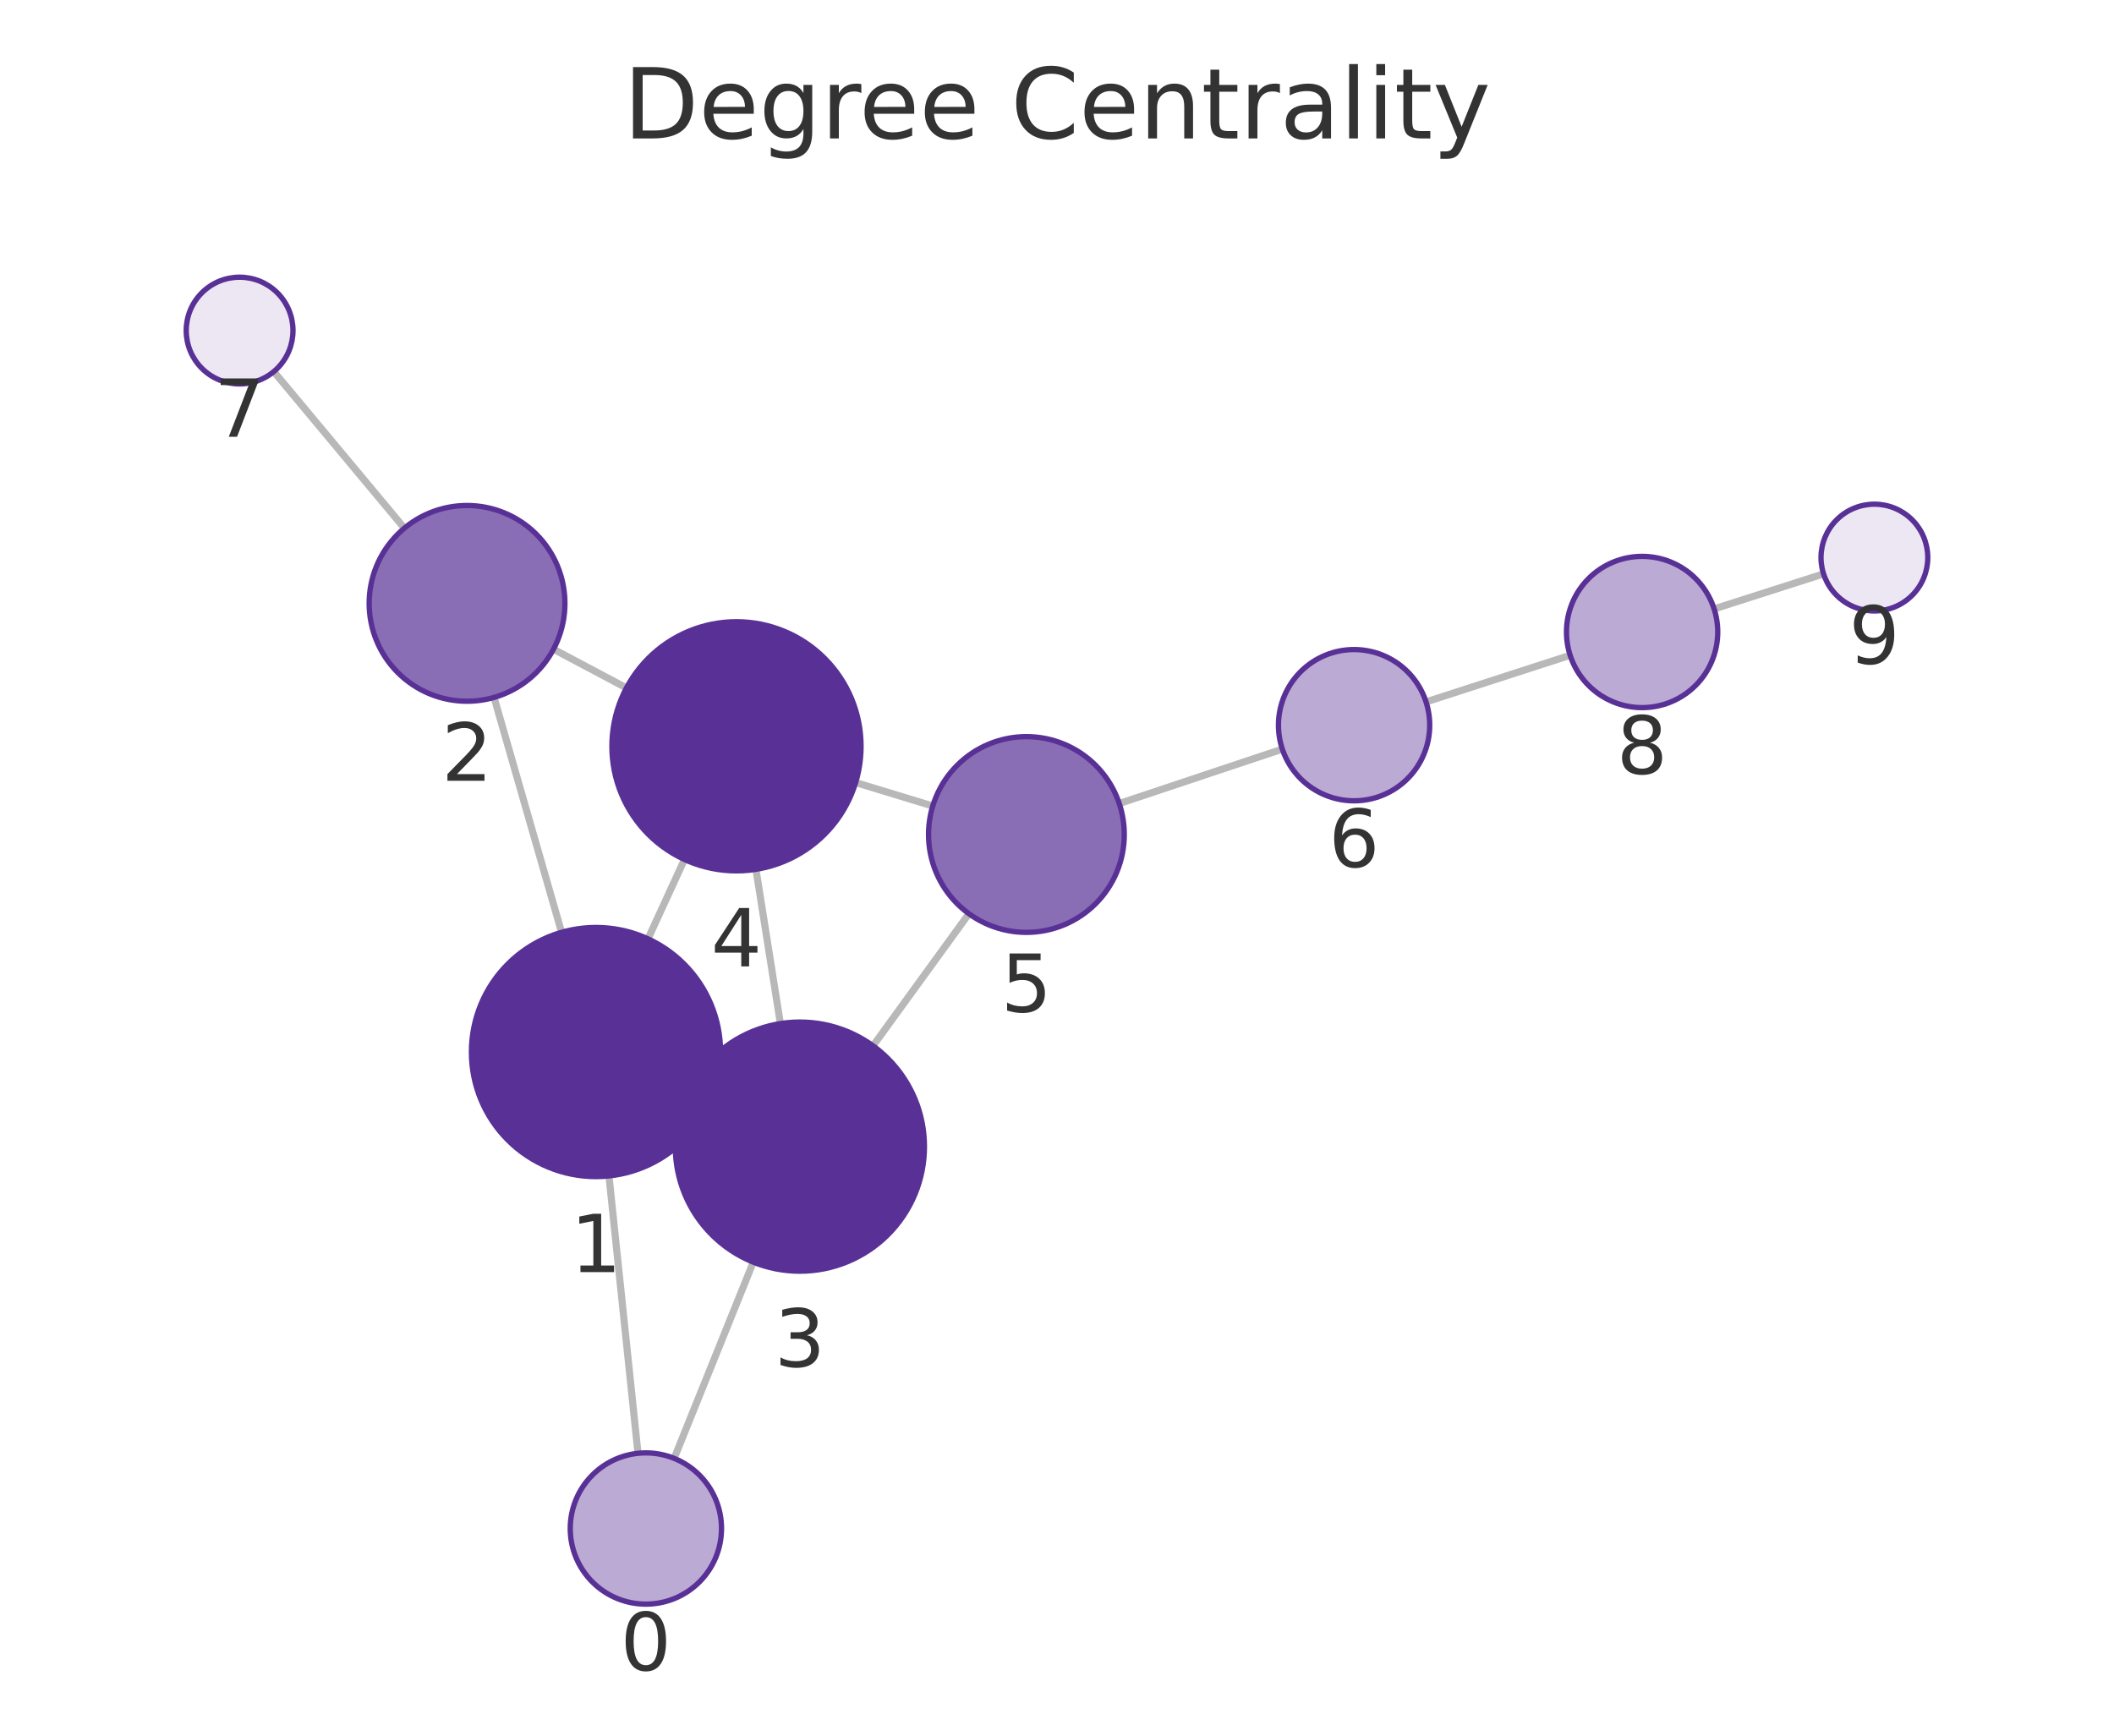
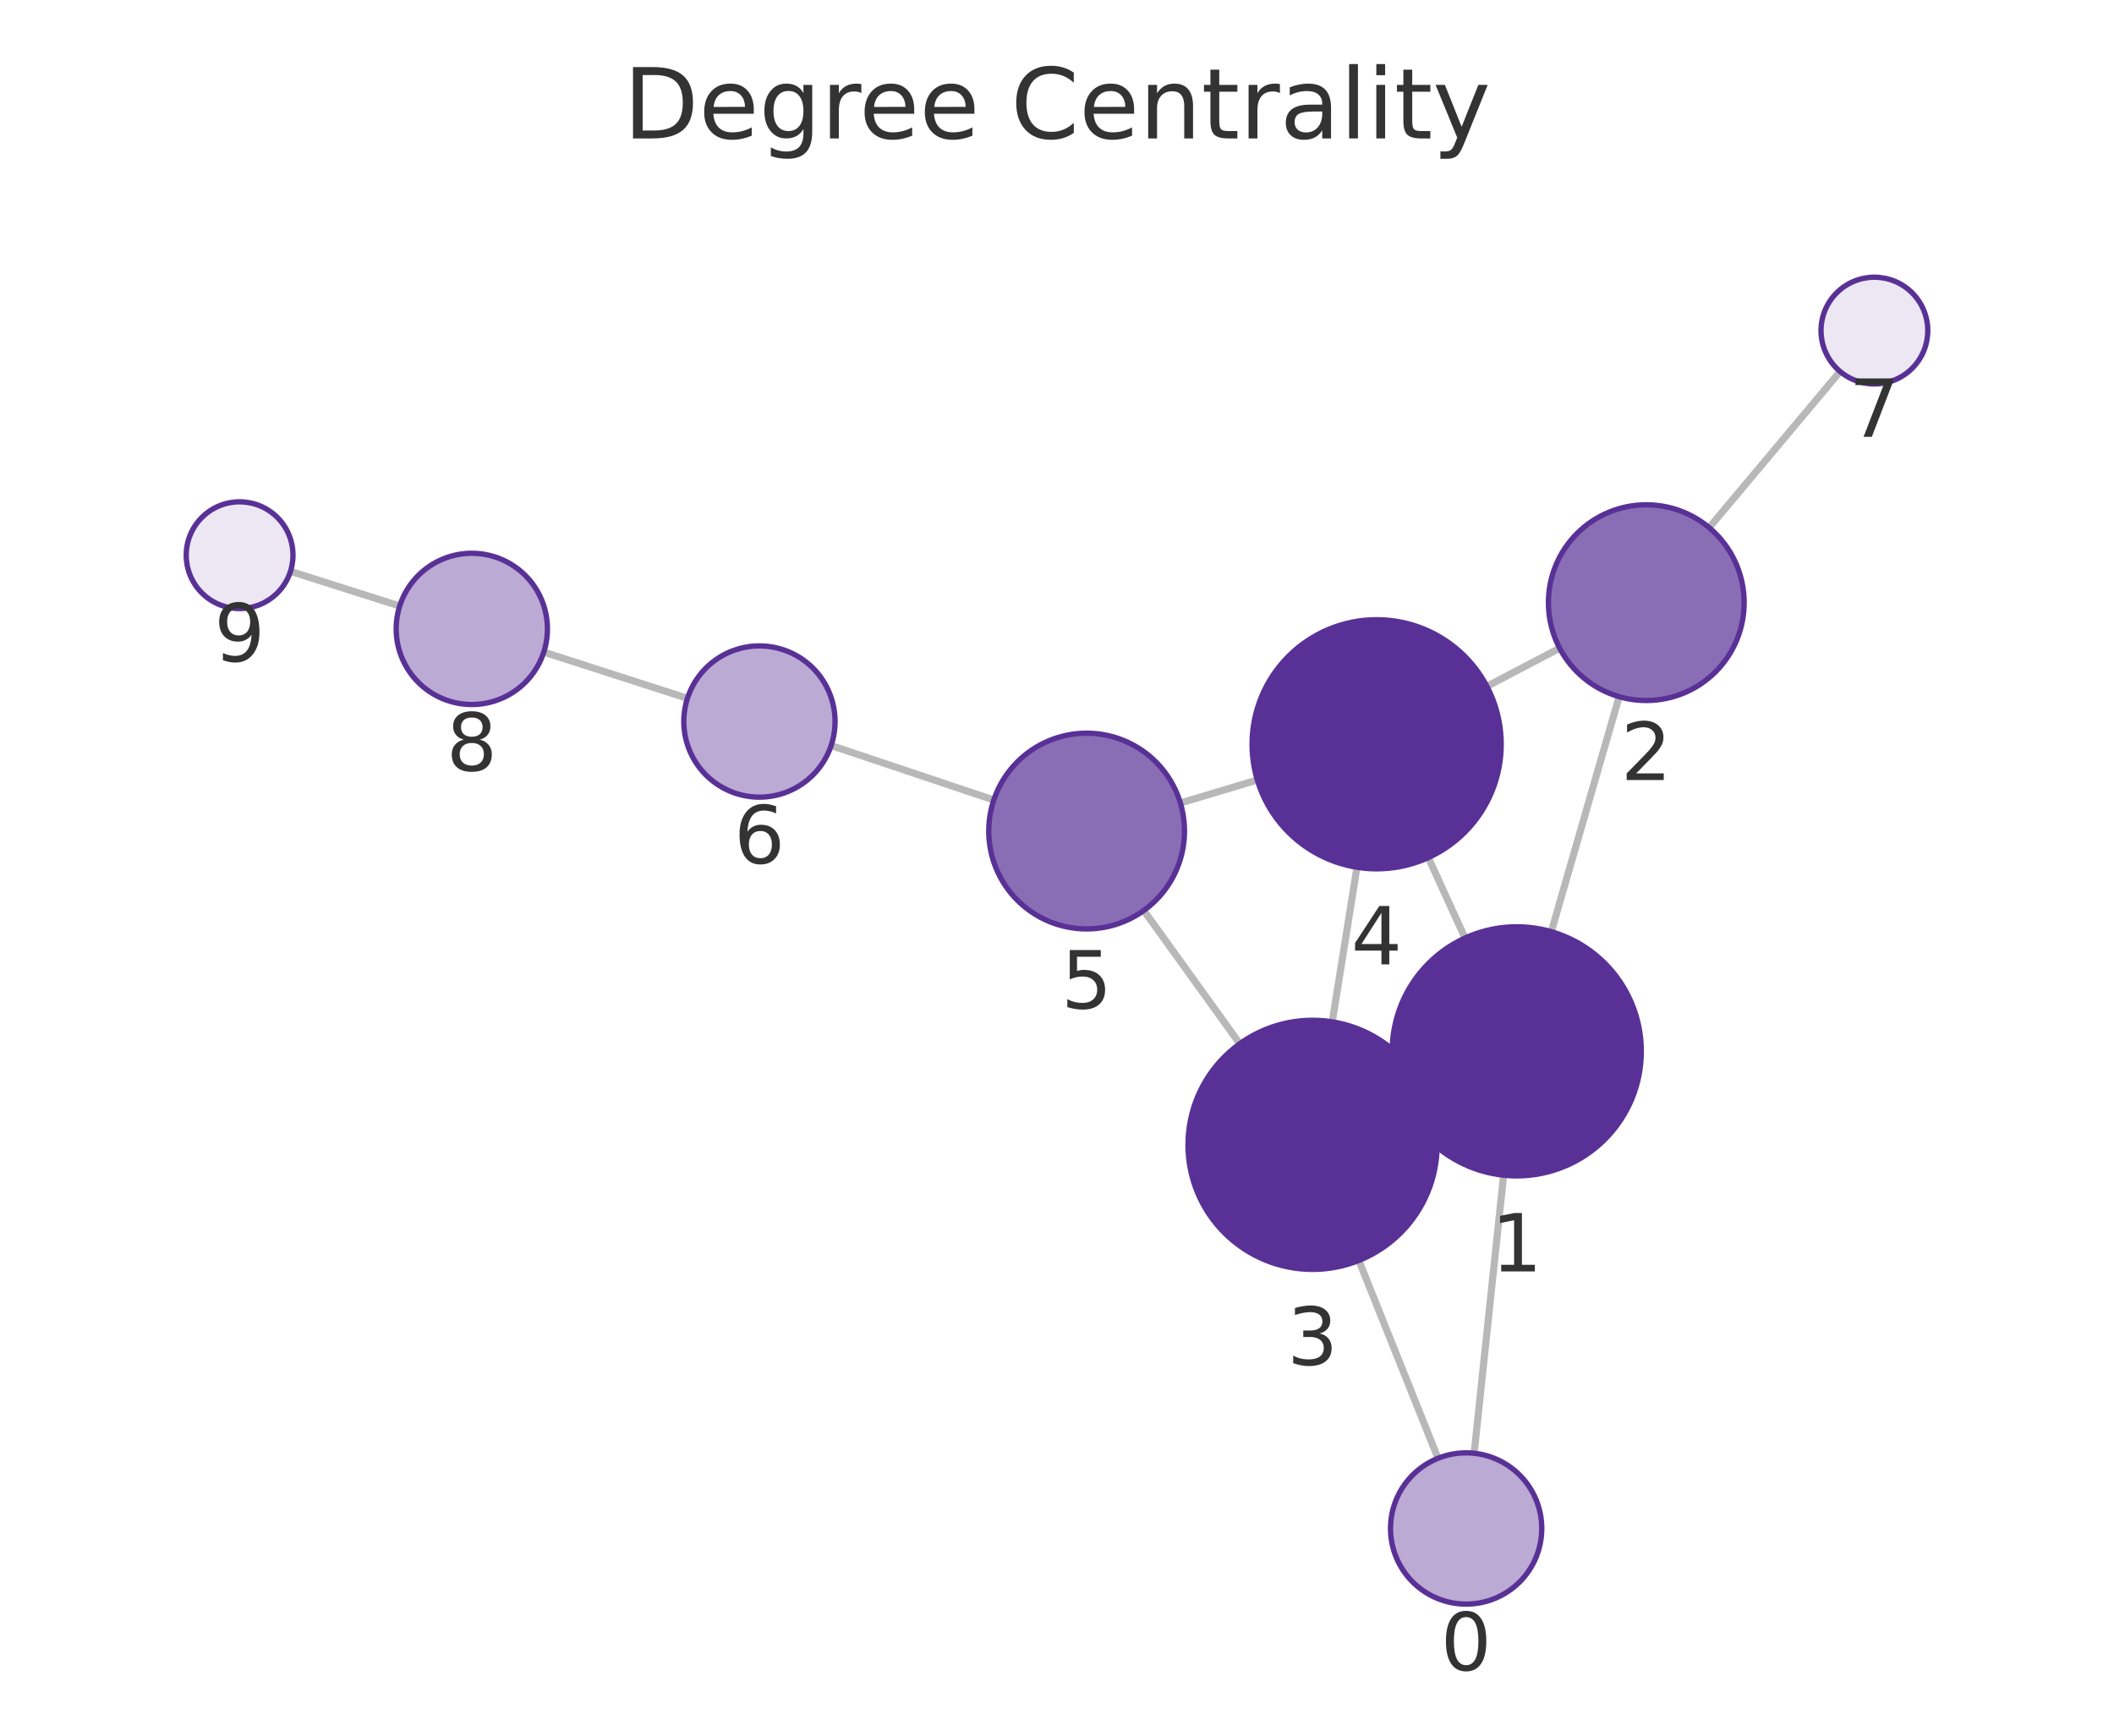
<svg xmlns="http://www.w3.org/2000/svg" xmlns:xlink="http://www.w3.org/1999/xlink" width="237.6pt" height="195.078pt" viewBox="0 0 237.6 195.078" version="1.1">
  <defs>
    <style type="text/css">*{stroke-linejoin: round; stroke-linecap: butt}</style>
  </defs>
  <g id="figure_1">
    <g id="patch_1">
      <path d="M 0 195.078  L 237.6 195.078  L 237.6 0  L 0 0  L 0 195.078  z " style="fill: none" />
    </g>
    <g id="axes_1">
      <g id="patch_2">
        <path d="M 7.2 187.878  L 230.4 187.878  L 230.4 21.558  L 7.2 21.558  L 7.2 187.878  z " style="fill: none" />
      </g>
      <g id="EdgeCollection_1">
-         <path d="M 71.707 163.343  L 68.443 132.167  " clip-path="url(#p91dd83a735)" style="fill: #b8b8b8; stroke: #b8b8b8; stroke-width: 0.8" />
-         <path d="M 75.771 163.913  L 84.664 141.858  " clip-path="url(#p91dd83a735)" style="fill: #b8b8b8; stroke: #b8b8b8; stroke-width: 0.8" />
-         <path d="M 63.118 104.788  L 55.53 78.387  " clip-path="url(#p91dd83a735)" style="fill: #b8b8b8; stroke: #b8b8b8; stroke-width: 0.8" />
-         <path d="M 79.685 124.135  L 77.2 122.982  " clip-path="url(#p91dd83a735)" style="fill: #b8b8b8; stroke: #b8b8b8; stroke-width: 0.8" />
-         <path d="M 72.83 105.522  L 76.929 96.601  " clip-path="url(#p91dd83a735)" style="fill: #b8b8b8; stroke: #b8b8b8; stroke-width: 0.8" />
-         <path d="M 62.209 72.97  L 70.407 77.319  " clip-path="url(#p91dd83a735)" style="fill: #b8b8b8; stroke: #b8b8b8; stroke-width: 0.8" />
-         <path d="M 45.448 59.366  L 30.772 41.764  " clip-path="url(#p91dd83a735)" style="fill: #b8b8b8; stroke: #b8b8b8; stroke-width: 0.8" />
-         <path d="M 87.71 115.047  L 84.964 97.708  " clip-path="url(#p91dd83a735)" style="fill: #b8b8b8; stroke: #b8b8b8; stroke-width: 0.8" />
-         <path d="M 98.123 117.544  L 108.9 102.695  " clip-path="url(#p91dd83a735)" style="fill: #b8b8b8; stroke: #b8b8b8; stroke-width: 0.8" />
-         <path d="M 96.169 87.955  L 104.838 90.592  " clip-path="url(#p91dd83a735)" style="fill: #b8b8b8; stroke: #b8b8b8; stroke-width: 0.8" />
-         <path d="M 125.796 90.312  L 144.127 84.197  " clip-path="url(#p91dd83a735)" style="fill: #b8b8b8; stroke: #b8b8b8; stroke-width: 0.8" />
-         <path d="M 160.277 78.891  L 176.474 73.65  " clip-path="url(#p91dd83a735)" style="fill: #b8b8b8; stroke: #b8b8b8; stroke-width: 0.8" />
-         <path d="M 192.656 68.44  L 204.956 64.499  " clip-path="url(#p91dd83a735)" style="fill: #b8b8b8; stroke: #b8b8b8; stroke-width: 0.8" />
+         <path d="M 165.682 163.341  L 168.996 132.087  " clip-path="url(#p947549cbfd)" style="fill: #b8b8b8; stroke: #b8b8b8; stroke-width: 0.8" />
+         <path d="M 161.626 163.902  L 152.727 141.67  " clip-path="url(#p947549cbfd)" style="fill: #b8b8b8; stroke: #b8b8b8; stroke-width: 0.8" />
+         <path d="M 174.356 104.714  L 181.981 78.303  " clip-path="url(#p947549cbfd)" style="fill: #b8b8b8; stroke: #b8b8b8; stroke-width: 0.8" />
+         <path d="M 157.743 123.993  L 160.254 122.844  " clip-path="url(#p947549cbfd)" style="fill: #b8b8b8; stroke: #b8b8b8; stroke-width: 0.8" />
+         <path d="M 164.661 105.428  L 160.537 96.389  " clip-path="url(#p947549cbfd)" style="fill: #b8b8b8; stroke: #b8b8b8; stroke-width: 0.8" />
+         <path d="M 175.293 72.85  L 167.12 77.143  " clip-path="url(#p947549cbfd)" style="fill: #b8b8b8; stroke: #b8b8b8; stroke-width: 0.8" />
+         <path d="M 192.099 59.306  L 206.815 41.755  " clip-path="url(#p947549cbfd)" style="fill: #b8b8b8; stroke: #b8b8b8; stroke-width: 0.8" />
+         <path d="M 149.736 114.848  L 152.514 97.477  " clip-path="url(#p947549cbfd)" style="fill: #b8b8b8; stroke: #b8b8b8; stroke-width: 0.8" />
+         <path d="M 139.343 117.312  L 128.557 102.333  " clip-path="url(#p947549cbfd)" style="fill: #b8b8b8; stroke: #b8b8b8; stroke-width: 0.8" />
+         <path d="M 141.313 87.666  L 132.667 90.253  " clip-path="url(#p947549cbfd)" style="fill: #b8b8b8; stroke: #b8b8b8; stroke-width: 0.8" />
+         <path d="M 111.697 89.915  L 93.415 83.794  " clip-path="url(#p947549cbfd)" style="fill: #b8b8b8; stroke: #b8b8b8; stroke-width: 0.8" />
+         <path d="M 77.264 78.49  L 61.118 73.291  " clip-path="url(#p947549cbfd)" style="fill: #b8b8b8; stroke: #b8b8b8; stroke-width: 0.8" />
+         <path d="M 44.926 68.113  L 32.649 64.216  " clip-path="url(#p947549cbfd)" style="fill: #b8b8b8; stroke: #b8b8b8; stroke-width: 0.8" />
      </g>
      <g id="VertexCollection_1">
-         <path d="M 72.592 180.296  C 74.846 180.296 77.009 179.401 78.603 177.807  C 80.197 176.213 81.092 174.051 81.092 171.796  C 81.092 169.542 80.197 167.38 78.603 165.786  C 77.009 164.192 74.846 163.296 72.592 163.296  C 70.338 163.296 68.176 164.192 66.582 165.786  C 64.988 167.38 64.092 169.542 64.092 171.796  C 64.092 174.051 64.988 176.213 66.582 177.807  C 68.176 179.401 70.338 180.296 72.592 180.296  z " clip-path="url(#p91dd83a735)" style="fill: #bbaad4; stroke: #593196; stroke-width: 0.6" />
-         <path d="M 66.985 132.243  C 70.698 132.243 74.259 130.768 76.884 128.142  C 79.51 125.517 80.985 121.956 80.985 118.243  C 80.985 114.53 79.51 110.969 76.884 108.343  C 74.259 105.718 70.698 104.243 66.985 104.243  C 63.272 104.243 59.711 105.718 57.085 108.343  C 54.46 110.969 52.985 114.53 52.985 118.243  C 52.985 121.956 54.46 125.517 57.085 128.142  C 59.711 130.768 63.272 132.243 66.985 132.243  z " clip-path="url(#p91dd83a735)" style="fill: #593196; stroke: #593196; stroke-width: 0.6" />
-         <path d="M 52.492 78.815  C 55.409 78.815 58.207 77.656 60.27 75.593  C 62.332 73.53 63.492 70.732 63.492 67.815  C 63.492 64.897 62.332 62.099 60.27 60.036  C 58.207 57.974 55.409 56.815 52.492 56.815  C 49.574 56.815 46.776 57.974 44.713 60.036  C 42.651 62.099 41.492 64.897 41.492 67.815  C 41.492 70.732 42.651 73.53 44.713 75.593  C 46.776 77.656 49.574 78.815 52.492 78.815  z " clip-path="url(#p91dd83a735)" style="fill: #8a6eb5; stroke: #593196; stroke-width: 0.6" />
-         <path d="M 89.9 142.874  C 93.612 142.874 97.174 141.399 99.799 138.774  C 102.424 136.148 103.9 132.587 103.9 128.874  C 103.9 125.161 102.424 121.6 99.799 118.975  C 97.174 116.349 93.612 114.874 89.9 114.874  C 86.187 114.874 82.625 116.349 80 118.975  C 77.375 121.6 75.9 125.161 75.9 128.874  C 75.9 132.587 77.375 136.148 80 138.774  C 82.625 141.399 86.187 142.874 89.9 142.874  z " clip-path="url(#p91dd83a735)" style="fill: #593196; stroke: #593196; stroke-width: 0.6" />
-         <path d="M 82.775 97.88  C 86.487 97.88 90.049 96.405 92.674 93.78  C 95.299 91.154 96.775 87.593 96.775 83.88  C 96.775 80.167 95.299 76.606 92.674 73.981  C 90.049 71.355 86.487 69.88 82.775 69.88  C 79.062 69.88 75.5 71.355 72.875 73.981  C 70.25 76.606 68.775 80.167 68.775 83.88  C 68.775 87.593 70.25 91.154 72.875 93.78  C 75.5 96.405 79.062 97.88 82.775 97.88  z " clip-path="url(#p91dd83a735)" style="fill: #593196; stroke: #593196; stroke-width: 0.6" />
-         <path d="M 115.361 104.793  C 118.279 104.793 121.077 103.634 123.14 101.571  C 125.202 99.509 126.361 96.71 126.361 93.793  C 126.361 90.876 125.202 88.078 123.14 86.015  C 121.077 83.952 118.279 82.793 115.361 82.793  C 112.444 82.793 109.646 83.952 107.583 86.015  C 105.52 88.078 104.361 90.876 104.361 93.793  C 104.361 96.71 105.52 99.509 107.583 101.571  C 109.646 103.634 112.444 104.793 115.361 104.793  z " clip-path="url(#p91dd83a735)" style="fill: #8a6eb5; stroke: #593196; stroke-width: 0.6" />
-         <path d="M 152.19 90.007  C 154.444 90.007 156.607 89.112 158.201 87.518  C 159.794 85.924 160.69 83.762 160.69 81.507  C 160.69 79.253 159.794 77.091 158.201 75.497  C 156.607 73.903 154.444 73.007 152.19 73.007  C 149.936 73.007 147.774 73.903 146.18 75.497  C 144.586 77.091 143.69 79.253 143.69 81.507  C 143.69 83.762 144.586 85.924 146.18 87.518  C 147.774 89.112 149.936 90.007 152.19 90.007  z " clip-path="url(#p91dd83a735)" style="fill: #bbaad4; stroke: #593196; stroke-width: 0.6" />
-         <path d="M 26.93 43.155  C 28.521 43.155 30.047 42.523 31.173 41.398  C 32.298 40.273 32.93 38.746 32.93 37.155  C 32.93 35.564 32.298 34.038 31.173 32.912  C 30.047 31.787 28.521 31.155 26.93 31.155  C 25.339 31.155 23.812 31.787 22.687 32.912  C 21.562 34.038 20.93 35.564 20.93 37.155  C 20.93 38.746 21.562 40.273 22.687 41.398  C 23.812 42.523 25.339 43.155 26.93 43.155  z " clip-path="url(#p91dd83a735)" style="fill: #ece7f3; stroke: #593196; stroke-width: 0.6" />
-         <path d="M 184.562 79.533  C 186.816 79.533 188.978 78.638 190.572 77.044  C 192.166 75.45 193.062 73.287 193.062 71.033  C 193.062 68.779 192.166 66.617 190.572 65.023  C 188.978 63.429 186.816 62.533 184.562 62.533  C 182.307 62.533 180.145 63.429 178.551 65.023  C 176.957 66.617 176.062 68.779 176.062 71.033  C 176.062 73.287 176.957 75.45 178.551 77.044  C 180.145 78.638 182.307 79.533 184.562 79.533  z " clip-path="url(#p91dd83a735)" style="fill: #bbaad4; stroke: #593196; stroke-width: 0.6" />
-         <path d="M 210.67 68.668  C 212.261 68.668 213.788 68.036 214.913 66.91  C 216.038 65.785 216.67 64.259 216.67 62.668  C 216.67 61.077 216.038 59.55 214.913 58.425  C 213.788 57.3 212.261 56.668 210.67 56.668  C 209.079 56.668 207.553 57.3 206.427 58.425  C 205.302 59.55 204.67 61.077 204.67 62.668  C 204.67 64.259 205.302 65.785 206.427 66.91  C 207.553 68.036 209.079 68.668 210.67 68.668  z " clip-path="url(#p91dd83a735)" style="fill: #ece7f3; stroke: #593196; stroke-width: 0.6" />
+         <path d="M 164.785 180.293  C 167.039 180.293 169.202 179.398 170.796 177.804  C 172.39 176.21 173.285 174.048 173.285 171.793  C 173.285 169.539 172.39 167.377 170.796 165.783  C 169.202 164.189 167.039 163.293 164.785 163.293  C 162.531 163.293 160.369 164.189 158.775 165.783  C 157.181 167.377 156.285 169.539 156.285 171.793  C 156.285 174.048 157.181 176.21 158.775 177.804  C 160.369 179.398 162.531 180.293 164.785 180.293  z " clip-path="url(#p947549cbfd)" style="fill: #bbaad4; stroke: #593196; stroke-width: 0.6" />
+         <path d="M 170.472 132.165  C 174.185 132.165 177.747 130.69 180.372 128.064  C 182.997 125.439 184.472 121.878 184.472 118.165  C 184.472 114.452 182.997 110.891 180.372 108.265  C 177.747 105.64 174.185 104.165 170.472 104.165  C 166.76 104.165 163.198 105.64 160.573 108.265  C 157.948 110.891 156.472 114.452 156.472 118.165  C 156.472 121.878 157.948 125.439 160.573 128.064  C 163.198 130.69 166.76 132.165 170.472 132.165  z " clip-path="url(#p947549cbfd)" style="fill: #593196; stroke: #593196; stroke-width: 0.6" />
+         <path d="M 185.032 78.735  C 187.949 78.735 190.747 77.576 192.81 75.513  C 194.873 73.45 196.032 70.652 196.032 67.735  C 196.032 64.818 194.873 62.02 192.81 59.957  C 190.747 57.894 187.949 56.735 185.032 56.735  C 182.115 56.735 179.317 57.894 177.254 59.957  C 175.191 62.02 174.032 64.818 174.032 67.735  C 174.032 70.652 175.191 73.45 177.254 75.513  C 179.317 77.576 182.115 78.735 185.032 78.735  z " clip-path="url(#p947549cbfd)" style="fill: #8a6eb5; stroke: #593196; stroke-width: 0.6" />
+         <path d="M 147.525 142.673  C 151.237 142.673 154.799 141.197 157.424 138.572  C 160.049 135.947 161.525 132.385 161.525 128.673  C 161.525 124.96 160.049 121.398 157.424 118.773  C 154.799 116.148 151.237 114.673 147.525 114.673  C 143.812 114.673 140.25 116.148 137.625 118.773  C 135 121.398 133.525 124.96 133.525 128.673  C 133.525 132.385 135 135.947 137.625 138.572  C 140.25 141.197 143.812 142.673 147.525 142.673  z " clip-path="url(#p947549cbfd)" style="fill: #593196; stroke: #593196; stroke-width: 0.6" />
+         <path d="M 154.725 97.652  C 158.438 97.652 161.999 96.177 164.625 93.552  C 167.25 90.927 168.725 87.365 168.725 83.652  C 168.725 79.94 167.25 76.378 164.625 73.753  C 161.999 71.128 158.438 69.652 154.725 69.652  C 151.012 69.652 147.451 71.128 144.826 73.753  C 142.2 76.378 140.725 79.94 140.725 83.652  C 140.725 87.365 142.2 90.927 144.826 93.552  C 147.451 96.177 151.012 97.652 154.725 97.652  z " clip-path="url(#p947549cbfd)" style="fill: #593196; stroke: #593196; stroke-width: 0.6" />
+         <path d="M 122.128 104.407  C 125.046 104.407 127.844 103.248 129.907 101.185  C 131.969 99.122 133.128 96.324 133.128 93.407  C 133.128 90.49 131.969 87.692 129.907 85.629  C 127.844 83.566 125.046 82.407 122.128 82.407  C 119.211 82.407 116.413 83.566 114.35 85.629  C 112.287 87.692 111.128 90.49 111.128 93.407  C 111.128 96.324 112.287 99.122 114.35 101.185  C 116.413 103.248 119.211 104.407 122.128 104.407  z " clip-path="url(#p947549cbfd)" style="fill: #8a6eb5; stroke: #593196; stroke-width: 0.6" />
+         <path d="M 85.355 89.596  C 87.609 89.596 89.772 88.7 91.366 87.106  C 92.959 85.513 93.855 83.35 93.855 81.096  C 93.855 78.842 92.959 76.68 91.366 75.086  C 89.772 73.492 87.609 72.596 85.355 72.596  C 83.101 72.596 80.939 73.492 79.345 75.086  C 77.751 76.68 76.855 78.842 76.855 81.096  C 76.855 83.35 77.751 85.513 79.345 87.106  C 80.939 88.7 83.101 89.596 85.355 89.596  z " clip-path="url(#p947549cbfd)" style="fill: #bbaad4; stroke: #593196; stroke-width: 0.6" />
+         <path d="M 210.67 43.157  C 212.261 43.157 213.787 42.525 214.912 41.4  C 216.038 40.275 216.67 38.748 216.67 37.157  C 216.67 35.566 216.038 34.04 214.912 32.915  C 213.787 31.789 212.261 31.157 210.67 31.157  C 209.078 31.157 207.552 31.789 206.427 32.915  C 205.302 34.04 204.67 35.566 204.67 37.157  C 204.67 38.748 205.302 40.275 206.427 41.4  C 207.552 42.525 209.078 43.157 210.67 43.157  z " clip-path="url(#p947549cbfd)" style="fill: #ece7f3; stroke: #593196; stroke-width: 0.6" />
+         <path d="M 53.028 79.185  C 55.282 79.185 57.444 78.289 59.038 76.695  C 60.632 75.101 61.528 72.939 61.528 70.685  C 61.528 68.431 60.632 66.268 59.038 64.674  C 57.444 63.081 55.282 62.185 53.028 62.185  C 50.773 62.185 48.611 63.081 47.017 64.674  C 45.423 66.268 44.528 68.431 44.528 70.685  C 44.528 72.939 45.423 75.101 47.017 76.695  C 48.611 78.289 50.773 79.185 53.028 79.185  z " clip-path="url(#p947549cbfd)" style="fill: #bbaad4; stroke: #593196; stroke-width: 0.6" />
+         <path d="M 26.93 68.401  C 28.522 68.401 30.048 67.769 31.173 66.644  C 32.298 65.519 32.93 63.992 32.93 62.401  C 32.93 60.81 32.298 59.284 31.173 58.159  C 30.048 57.033 28.522 56.401 26.93 56.401  C 25.339 56.401 23.813 57.033 22.688 58.159  C 21.562 59.284 20.93 60.81 20.93 62.401  C 20.93 63.992 21.562 65.519 22.688 66.644  C 23.813 67.769 25.339 68.401 26.93 68.401  z " clip-path="url(#p947549cbfd)" style="fill: #ece7f3; stroke: #593196; stroke-width: 0.6" />
      </g>
      <g id="text_1">
-         <g clip-path="url(#p91dd83a735)">
-           <g style="fill: #333333" transform="translate(69.72909 187.7343) scale(0.09 -0.09)">
+         <g clip-path="url(#p947549cbfd)">
+           <g style="fill: #333333" transform="translate(161.9221 187.7313) scale(0.09 -0.09)">
            <defs>
              <path id="DejaVuSans-13" d="M 2034 4250  Q 1547 4250 1301 3770  Q 1056 3291 1056 2328  Q 1056 1369 1301 889  Q 1547 409 2034 409  Q 2525 409 2770 889  Q 3016 1369 3016 2328  Q 3016 3291 2770 3770  Q 2525 4250 2034 4250  z M 2034 4750  Q 2819 4750 3233 4129  Q 3647 3509 3647 2328  Q 3647 1150 3233 529  Q 2819 -91 2034 -91  Q 1250 -91 836 529  Q 422 1150 422 2328  Q 422 3509 836 4129  Q 1250 4750 2034 4750  z " transform="scale(0.015625)" />
            </defs>
            <use xlink:href="#DejaVuSans-13" />
          </g>
        </g>
      </g>
      <g id="text_2">
-         <g clip-path="url(#p91dd83a735)">
-           <g style="fill: #333333" transform="translate(64.12175 142.9807) scale(0.09 -0.09)">
+         <g clip-path="url(#p947549cbfd)">
+           <g style="fill: #333333" transform="translate(167.6093 142.9028) scale(0.09 -0.09)">
            <defs>
              <path id="DejaVuSans-14" d="M 794 531  L 1825 531  L 1825 4091  L 703 3866  L 703 4441  L 1819 4666  L 2450 4666  L 2450 531  L 3481 531  L 3481 0  L 794 0  L 794 531  z " transform="scale(0.015625)" />
            </defs>
            <use xlink:href="#DejaVuSans-14" />
          </g>
        </g>
      </g>
      <g id="text_3">
-         <g clip-path="url(#p91dd83a735)">
-           <g style="fill: #333333" transform="translate(49.62839 87.75244) scale(0.09 -0.09)">
+         <g clip-path="url(#p947549cbfd)">
+           <g style="fill: #333333" transform="translate(182.1689 87.67299) scale(0.09 -0.09)">
            <defs>
              <path id="DejaVuSans-15" d="M 1228 531  L 3431 531  L 3431 0  L 469 0  L 469 531  Q 828 903 1448 1529  Q 2069 2156 2228 2338  Q 2531 2678 2651 2914  Q 2772 3150 2772 3378  Q 2772 3750 2511 3984  Q 2250 4219 1831 4219  Q 1534 4219 1204 4116  Q 875 4013 500 3803  L 500 4441  Q 881 4594 1212 4672  Q 1544 4750 1819 4750  Q 2544 4750 2975 4387  Q 3406 4025 3406 3419  Q 3406 3131 3298 2873  Q 3191 2616 2906 2266  Q 2828 2175 2409 1742  Q 1991 1309 1228 531  z " transform="scale(0.015625)" />
            </defs>
            <use xlink:href="#DejaVuSans-15" />
          </g>
        </g>
      </g>
      <g id="text_4">
-         <g clip-path="url(#p91dd83a735)">
-           <g style="fill: #333333" transform="translate(87.03638 153.6122) scale(0.09 -0.09)">
+         <g clip-path="url(#p947549cbfd)">
+           <g style="fill: #333333" transform="translate(144.6614 153.4104) scale(0.09 -0.09)">
            <defs>
              <path id="DejaVuSans-16" d="M 2597 2516  Q 3050 2419 3304 2112  Q 3559 1806 3559 1356  Q 3559 666 3084 287  Q 2609 -91 1734 -91  Q 1441 -91 1130 -33  Q 819 25 488 141  L 488 750  Q 750 597 1062 519  Q 1375 441 1716 441  Q 2309 441 2620 675  Q 2931 909 2931 1356  Q 2931 1769 2642 2001  Q 2353 2234 1838 2234  L 1294 2234  L 1294 2753  L 1863 2753  Q 2328 2753 2575 2939  Q 2822 3125 2822 3475  Q 2822 3834 2567 4026  Q 2313 4219 1838 4219  Q 1578 4219 1281 4162  Q 984 4106 628 3988  L 628 4550  Q 988 4650 1302 4700  Q 1616 4750 1894 4750  Q 2613 4750 3031 4423  Q 3450 4097 3450 3541  Q 3450 3153 3228 2886  Q 3006 2619 2597 2516  z " transform="scale(0.015625)" />
            </defs>
            <use xlink:href="#DejaVuSans-16" />
          </g>
        </g>
      </g>
      <g id="text_5">
-         <g clip-path="url(#p91dd83a735)">
-           <g style="fill: #333333" transform="translate(79.91141 108.6179) scale(0.09 -0.09)">
+         <g clip-path="url(#p947549cbfd)">
+           <g style="fill: #333333" transform="translate(151.862 108.3904) scale(0.09 -0.09)">
            <defs>
              <path id="DejaVuSans-17" d="M 2419 4116  L 825 1625  L 2419 1625  L 2419 4116  z M 2253 4666  L 3047 4666  L 3047 1625  L 3713 1625  L 3713 1100  L 3047 1100  L 3047 0  L 2419 0  L 2419 1100  L 313 1100  L 313 1709  L 2253 4666  z " transform="scale(0.015625)" />
            </defs>
            <use xlink:href="#DejaVuSans-17" />
          </g>
        </g>
      </g>
      <g id="text_6">
-         <g clip-path="url(#p91dd83a735)">
-           <g style="fill: #333333" transform="translate(112.4983 113.7311) scale(0.09 -0.09)">
+         <g clip-path="url(#p947549cbfd)">
+           <g style="fill: #333333" transform="translate(119.2653 113.3448) scale(0.09 -0.09)">
            <defs>
              <path id="DejaVuSans-18" d="M 691 4666  L 3169 4666  L 3169 4134  L 1269 4134  L 1269 2991  Q 1406 3038 1543 3061  Q 1681 3084 1819 3084  Q 2600 3084 3056 2656  Q 3513 2228 3513 1497  Q 3513 744 3044 326  Q 2575 -91 1722 -91  Q 1428 -91 1123 -41  Q 819 9 494 109  L 494 744  Q 775 591 1075 516  Q 1375 441 1709 441  Q 2250 441 2565 725  Q 2881 1009 2881 1497  Q 2881 1984 2565 2268  Q 2250 2553 1709 2553  Q 1456 2553 1204 2497  Q 953 2441 691 2322  L 691 4666  z " transform="scale(0.015625)" />
            </defs>
            <use xlink:href="#DejaVuSans-18" />
          </g>
        </g>
      </g>
      <g id="text_7">
-         <g clip-path="url(#p91dd83a735)">
-           <g style="fill: #333333" transform="translate(149.327 97.44536) scale(0.09 -0.09)">
+         <g clip-path="url(#p947549cbfd)">
+           <g style="fill: #333333" transform="translate(82.49197 97.03397) scale(0.09 -0.09)">
            <defs>
              <path id="DejaVuSans-19" d="M 2113 2584  Q 1688 2584 1439 2293  Q 1191 2003 1191 1497  Q 1191 994 1439 701  Q 1688 409 2113 409  Q 2538 409 2786 701  Q 3034 994 3034 1497  Q 3034 2003 2786 2293  Q 2538 2584 2113 2584  z M 3366 4563  L 3366 3988  Q 3128 4100 2886 4159  Q 2644 4219 2406 4219  Q 1781 4219 1451 3797  Q 1122 3375 1075 2522  Q 1259 2794 1537 2939  Q 1816 3084 2150 3084  Q 2853 3084 3261 2657  Q 3669 2231 3669 1497  Q 3669 778 3244 343  Q 2819 -91 2113 -91  Q 1303 -91 875 529  Q 447 1150 447 2328  Q 447 3434 972 4092  Q 1497 4750 2381 4750  Q 2619 4750 2861 4703  Q 3103 4656 3366 4563  z " transform="scale(0.015625)" />
            </defs>
            <use xlink:href="#DejaVuSans-19" />
          </g>
        </g>
      </g>
      <g id="text_8">
-         <g clip-path="url(#p91dd83a735)">
-           <g style="fill: #333333" transform="translate(24.06685 49.09303) scale(0.09 -0.09)">
+         <g clip-path="url(#p947549cbfd)">
+           <g style="fill: #333333" transform="translate(207.8066 49.09509) scale(0.09 -0.09)">
            <defs>
              <path id="DejaVuSans-1a" d="M 525 4666  L 3525 4666  L 3525 4397  L 1831 0  L 1172 0  L 2766 4134  L 525 4134  L 525 4666  z " transform="scale(0.015625)" />
            </defs>
            <use xlink:href="#DejaVuSans-1a" />
          </g>
        </g>
      </g>
      <g id="text_9">
-         <g clip-path="url(#p91dd83a735)">
-           <g style="fill: #333333" transform="translate(181.6984 86.97114) scale(0.09 -0.09)">
+         <g clip-path="url(#p947549cbfd)">
+           <g style="fill: #333333" transform="translate(50.1645 86.62278) scale(0.09 -0.09)">
            <defs>
              <path id="DejaVuSans-1b" d="M 2034 2216  Q 1584 2216 1326 1975  Q 1069 1734 1069 1313  Q 1069 891 1326 650  Q 1584 409 2034 409  Q 2484 409 2743 651  Q 3003 894 3003 1313  Q 3003 1734 2745 1975  Q 2488 2216 2034 2216  z M 1403 2484  Q 997 2584 770 2862  Q 544 3141 544 3541  Q 544 4100 942 4425  Q 1341 4750 2034 4750  Q 2731 4750 3128 4425  Q 3525 4100 3525 3541  Q 3525 3141 3298 2862  Q 3072 2584 2669 2484  Q 3125 2378 3379 2068  Q 3634 1759 3634 1313  Q 3634 634 3220 271  Q 2806 -91 2034 -91  Q 1263 -91 848 271  Q 434 634 434 1313  Q 434 1759 690 2068  Q 947 2378 1403 2484  z M 1172 3481  Q 1172 3119 1398 2916  Q 1625 2713 2034 2713  Q 2441 2713 2670 2916  Q 2900 3119 2900 3481  Q 2900 3844 2670 4047  Q 2441 4250 2034 4250  Q 1625 4250 1398 4047  Q 1172 3844 1172 3481  z " transform="scale(0.015625)" />
            </defs>
            <use xlink:href="#DejaVuSans-1b" />
          </g>
        </g>
      </g>
      <g id="text_10">
-         <g clip-path="url(#p91dd83a735)">
-           <g style="fill: #333333" transform="translate(207.8069 74.60562) scale(0.09 -0.09)">
+         <g clip-path="url(#p947549cbfd)">
+           <g style="fill: #333333" transform="translate(24.06716 74.33909) scale(0.09 -0.09)">
            <defs>
              <path id="DejaVuSans-1c" d="M 703 97  L 703 672  Q 941 559 1184 500  Q 1428 441 1663 441  Q 2288 441 2617 861  Q 2947 1281 2994 2138  Q 2813 1869 2534 1725  Q 2256 1581 1919 1581  Q 1219 1581 811 2004  Q 403 2428 403 3163  Q 403 3881 828 4315  Q 1253 4750 1959 4750  Q 2769 4750 3195 4129  Q 3622 3509 3622 2328  Q 3622 1225 3098 567  Q 2575 -91 1691 -91  Q 1453 -91 1209 -44  Q 966 3 703 97  z M 1959 2075  Q 2384 2075 2632 2365  Q 2881 2656 2881 3163  Q 2881 3666 2632 3958  Q 2384 4250 1959 4250  Q 1534 4250 1286 3958  Q 1038 3666 1038 3163  Q 1038 2656 1286 2365  Q 1534 2075 1959 2075  z " transform="scale(0.015625)" />
            </defs>
            <use xlink:href="#DejaVuSans-1c" />
          </g>
        </g>
      </g>
      <g id="matplotlib.axis_1" />
      <g id="matplotlib.axis_2" />
      <g id="text_11">
        <g style="fill: #333333" transform="translate(70.06742 15.55828) scale(0.11 -0.11)">
          <defs>
            <path id="DejaVuSans-27" d="M 1259 4147  L 1259 519  L 2022 519  Q 2988 519 3436 956  Q 3884 1394 3884 2338  Q 3884 3275 3436 3711  Q 2988 4147 2022 4147  L 1259 4147  z M 628 4666  L 1925 4666  Q 3281 4666 3915 4102  Q 4550 3538 4550 2338  Q 4550 1131 3912 565  Q 3275 0 1925 0  L 628 0  L 628 4666  z " transform="scale(0.015625)" />
            <path id="DejaVuSans-48" d="M 3597 1894  L 3597 1613  L 953 1613  Q 991 1019 1311 708  Q 1631 397 2203 397  Q 2534 397 2845 478  Q 3156 559 3463 722  L 3463 178  Q 3153 47 2828 -22  Q 2503 -91 2169 -91  Q 1331 -91 842 396  Q 353 884 353 1716  Q 353 2575 817 3079  Q 1281 3584 2069 3584  Q 2775 3584 3186 3129  Q 3597 2675 3597 1894  z M 3022 2063  Q 3016 2534 2758 2815  Q 2500 3097 2075 3097  Q 1594 3097 1305 2825  Q 1016 2553 972 2059  L 3022 2063  z " transform="scale(0.015625)" />
            <path id="DejaVuSans-4a" d="M 2906 1791  Q 2906 2416 2648 2759  Q 2391 3103 1925 3103  Q 1463 3103 1205 2759  Q 947 2416 947 1791  Q 947 1169 1205 825  Q 1463 481 1925 481  Q 2391 481 2648 825  Q 2906 1169 2906 1791  z M 3481 434  Q 3481 -459 3084 -895  Q 2688 -1331 1869 -1331  Q 1566 -1331 1297 -1286  Q 1028 -1241 775 -1147  L 775 -588  Q 1028 -725 1275 -790  Q 1522 -856 1778 -856  Q 2344 -856 2625 -561  Q 2906 -266 2906 331  L 2906 616  Q 2728 306 2450 153  Q 2172 0 1784 0  Q 1141 0 747 490  Q 353 981 353 1791  Q 353 2603 747 3093  Q 1141 3584 1784 3584  Q 2172 3584 2450 3431  Q 2728 3278 2906 2969  L 2906 3500  L 3481 3500  L 3481 434  z " transform="scale(0.015625)" />
            <path id="DejaVuSans-55" d="M 2631 2963  Q 2534 3019 2420 3045  Q 2306 3072 2169 3072  Q 1681 3072 1420 2755  Q 1159 2438 1159 1844  L 1159 0  L 581 0  L 581 3500  L 1159 3500  L 1159 2956  Q 1341 3275 1631 3429  Q 1922 3584 2338 3584  Q 2397 3584 2469 3576  Q 2541 3569 2628 3553  L 2631 2963  z " transform="scale(0.015625)" />
            <path id="DejaVuSans-3" transform="scale(0.015625)" />
            <path id="DejaVuSans-26" d="M 4122 4306  L 4122 3641  Q 3803 3938 3442 4084  Q 3081 4231 2675 4231  Q 1875 4231 1450 3742  Q 1025 3253 1025 2328  Q 1025 1406 1450 917  Q 1875 428 2675 428  Q 3081 428 3442 575  Q 3803 722 4122 1019  L 4122 359  Q 3791 134 3420 21  Q 3050 -91 2638 -91  Q 1578 -91 968 557  Q 359 1206 359 2328  Q 359 3453 968 4101  Q 1578 4750 2638 4750  Q 3056 4750 3426 4639  Q 3797 4528 4122 4306  z " transform="scale(0.015625)" />
            <path id="DejaVuSans-51" d="M 3513 2113  L 3513 0  L 2938 0  L 2938 2094  Q 2938 2591 2744 2837  Q 2550 3084 2163 3084  Q 1697 3084 1428 2787  Q 1159 2491 1159 1978  L 1159 0  L 581 0  L 581 3500  L 1159 3500  L 1159 2956  Q 1366 3272 1645 3428  Q 1925 3584 2291 3584  Q 2894 3584 3203 3211  Q 3513 2838 3513 2113  z " transform="scale(0.015625)" />
            <path id="DejaVuSans-57" d="M 1172 4494  L 1172 3500  L 2356 3500  L 2356 3053  L 1172 3053  L 1172 1153  Q 1172 725 1289 603  Q 1406 481 1766 481  L 2356 481  L 2356 0  L 1766 0  Q 1100 0 847 248  Q 594 497 594 1153  L 594 3053  L 172 3053  L 172 3500  L 594 3500  L 594 4494  L 1172 4494  z " transform="scale(0.015625)" />
            <path id="DejaVuSans-44" d="M 2194 1759  Q 1497 1759 1228 1600  Q 959 1441 959 1056  Q 959 750 1161 570  Q 1363 391 1709 391  Q 2188 391 2477 730  Q 2766 1069 2766 1631  L 2766 1759  L 2194 1759  z M 3341 1997  L 3341 0  L 2766 0  L 2766 531  Q 2569 213 2275 61  Q 1981 -91 1556 -91  Q 1019 -91 701 211  Q 384 513 384 1019  Q 384 1609 779 1909  Q 1175 2209 1959 2209  L 2766 2209  L 2766 2266  Q 2766 2663 2505 2880  Q 2244 3097 1772 3097  Q 1472 3097 1187 3025  Q 903 2953 641 2809  L 641 3341  Q 956 3463 1253 3523  Q 1550 3584 1831 3584  Q 2591 3584 2966 3190  Q 3341 2797 3341 1997  z " transform="scale(0.015625)" />
            <path id="DejaVuSans-4f" d="M 603 4863  L 1178 4863  L 1178 0  L 603 0  L 603 4863  z " transform="scale(0.015625)" />
            <path id="DejaVuSans-4c" d="M 603 3500  L 1178 3500  L 1178 0  L 603 0  L 603 3500  z M 603 4863  L 1178 4863  L 1178 4134  L 603 4134  L 603 4863  z " transform="scale(0.015625)" />
            <path id="DejaVuSans-5c" d="M 2059 -325  Q 1816 -950 1584 -1140  Q 1353 -1331 966 -1331  L 506 -1331  L 506 -850  L 844 -850  Q 1081 -850 1212 -737  Q 1344 -625 1503 -206  L 1606 56  L 191 3500  L 800 3500  L 1894 763  L 2988 3500  L 3597 3500  L 2059 -325  z " transform="scale(0.015625)" />
          </defs>
          <use xlink:href="#DejaVuSans-27" />
          <use xlink:href="#DejaVuSans-48" transform="translate(77 0)" />
          <use xlink:href="#DejaVuSans-4a" transform="translate(138.5312 0)" />
          <use xlink:href="#DejaVuSans-55" transform="translate(202.0156 0)" />
          <use xlink:href="#DejaVuSans-48" transform="translate(240.9219 0)" />
          <use xlink:href="#DejaVuSans-48" transform="translate(302.4531 0)" />
          <use xlink:href="#DejaVuSans-3" transform="translate(363.9844 0)" />
          <use xlink:href="#DejaVuSans-26" transform="translate(395.7656 0)" />
          <use xlink:href="#DejaVuSans-48" transform="translate(465.5938 0)" />
          <use xlink:href="#DejaVuSans-51" transform="translate(527.125 0)" />
          <use xlink:href="#DejaVuSans-57" transform="translate(590.5 0)" />
          <use xlink:href="#DejaVuSans-55" transform="translate(629.7031 0)" />
          <use xlink:href="#DejaVuSans-44" transform="translate(670.8125 0)" />
          <use xlink:href="#DejaVuSans-4f" transform="translate(732.0938 0)" />
          <use xlink:href="#DejaVuSans-4c" transform="translate(759.875 0)" />
          <use xlink:href="#DejaVuSans-57" transform="translate(787.6562 0)" />
          <use xlink:href="#DejaVuSans-5c" transform="translate(826.8594 0)" />
        </g>
      </g>
    </g>
  </g>
  <defs>
-     <clipPath id="p91dd83a735">
+     <clipPath id="p947549cbfd">
      <rect x="7.2" y="21.558" width="223.2" height="166.32" />
    </clipPath>
  </defs>
</svg>
